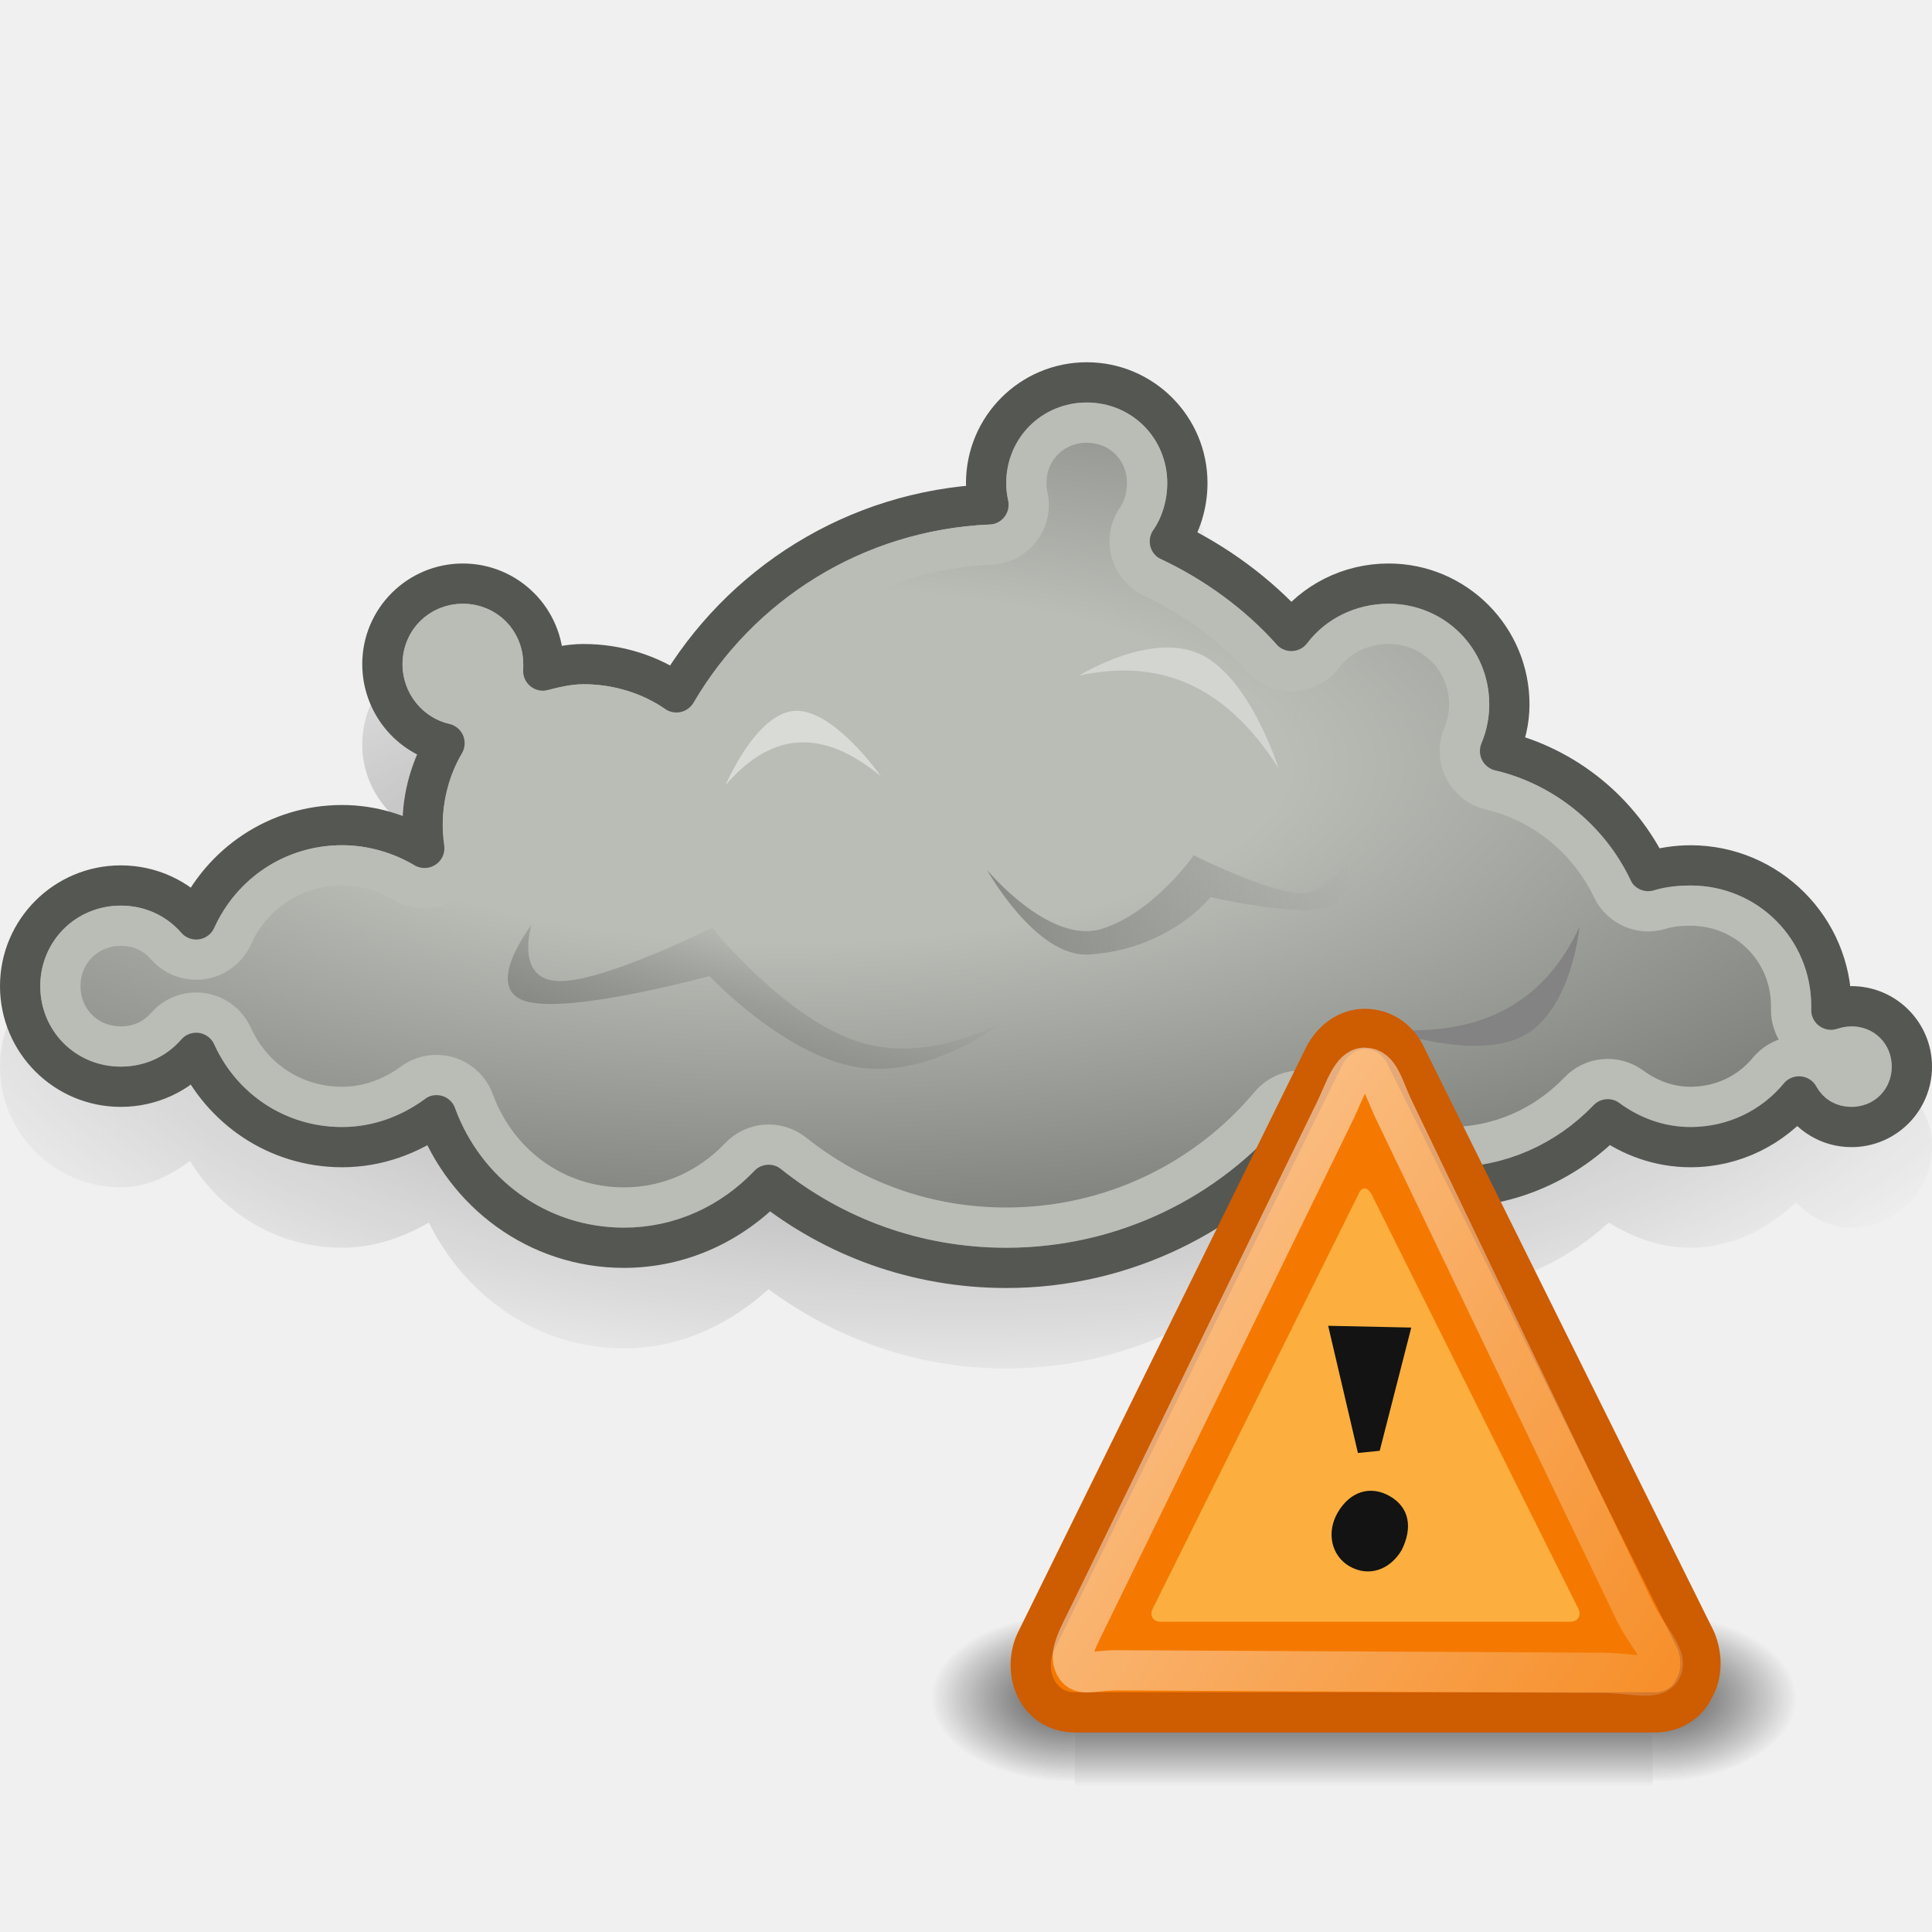
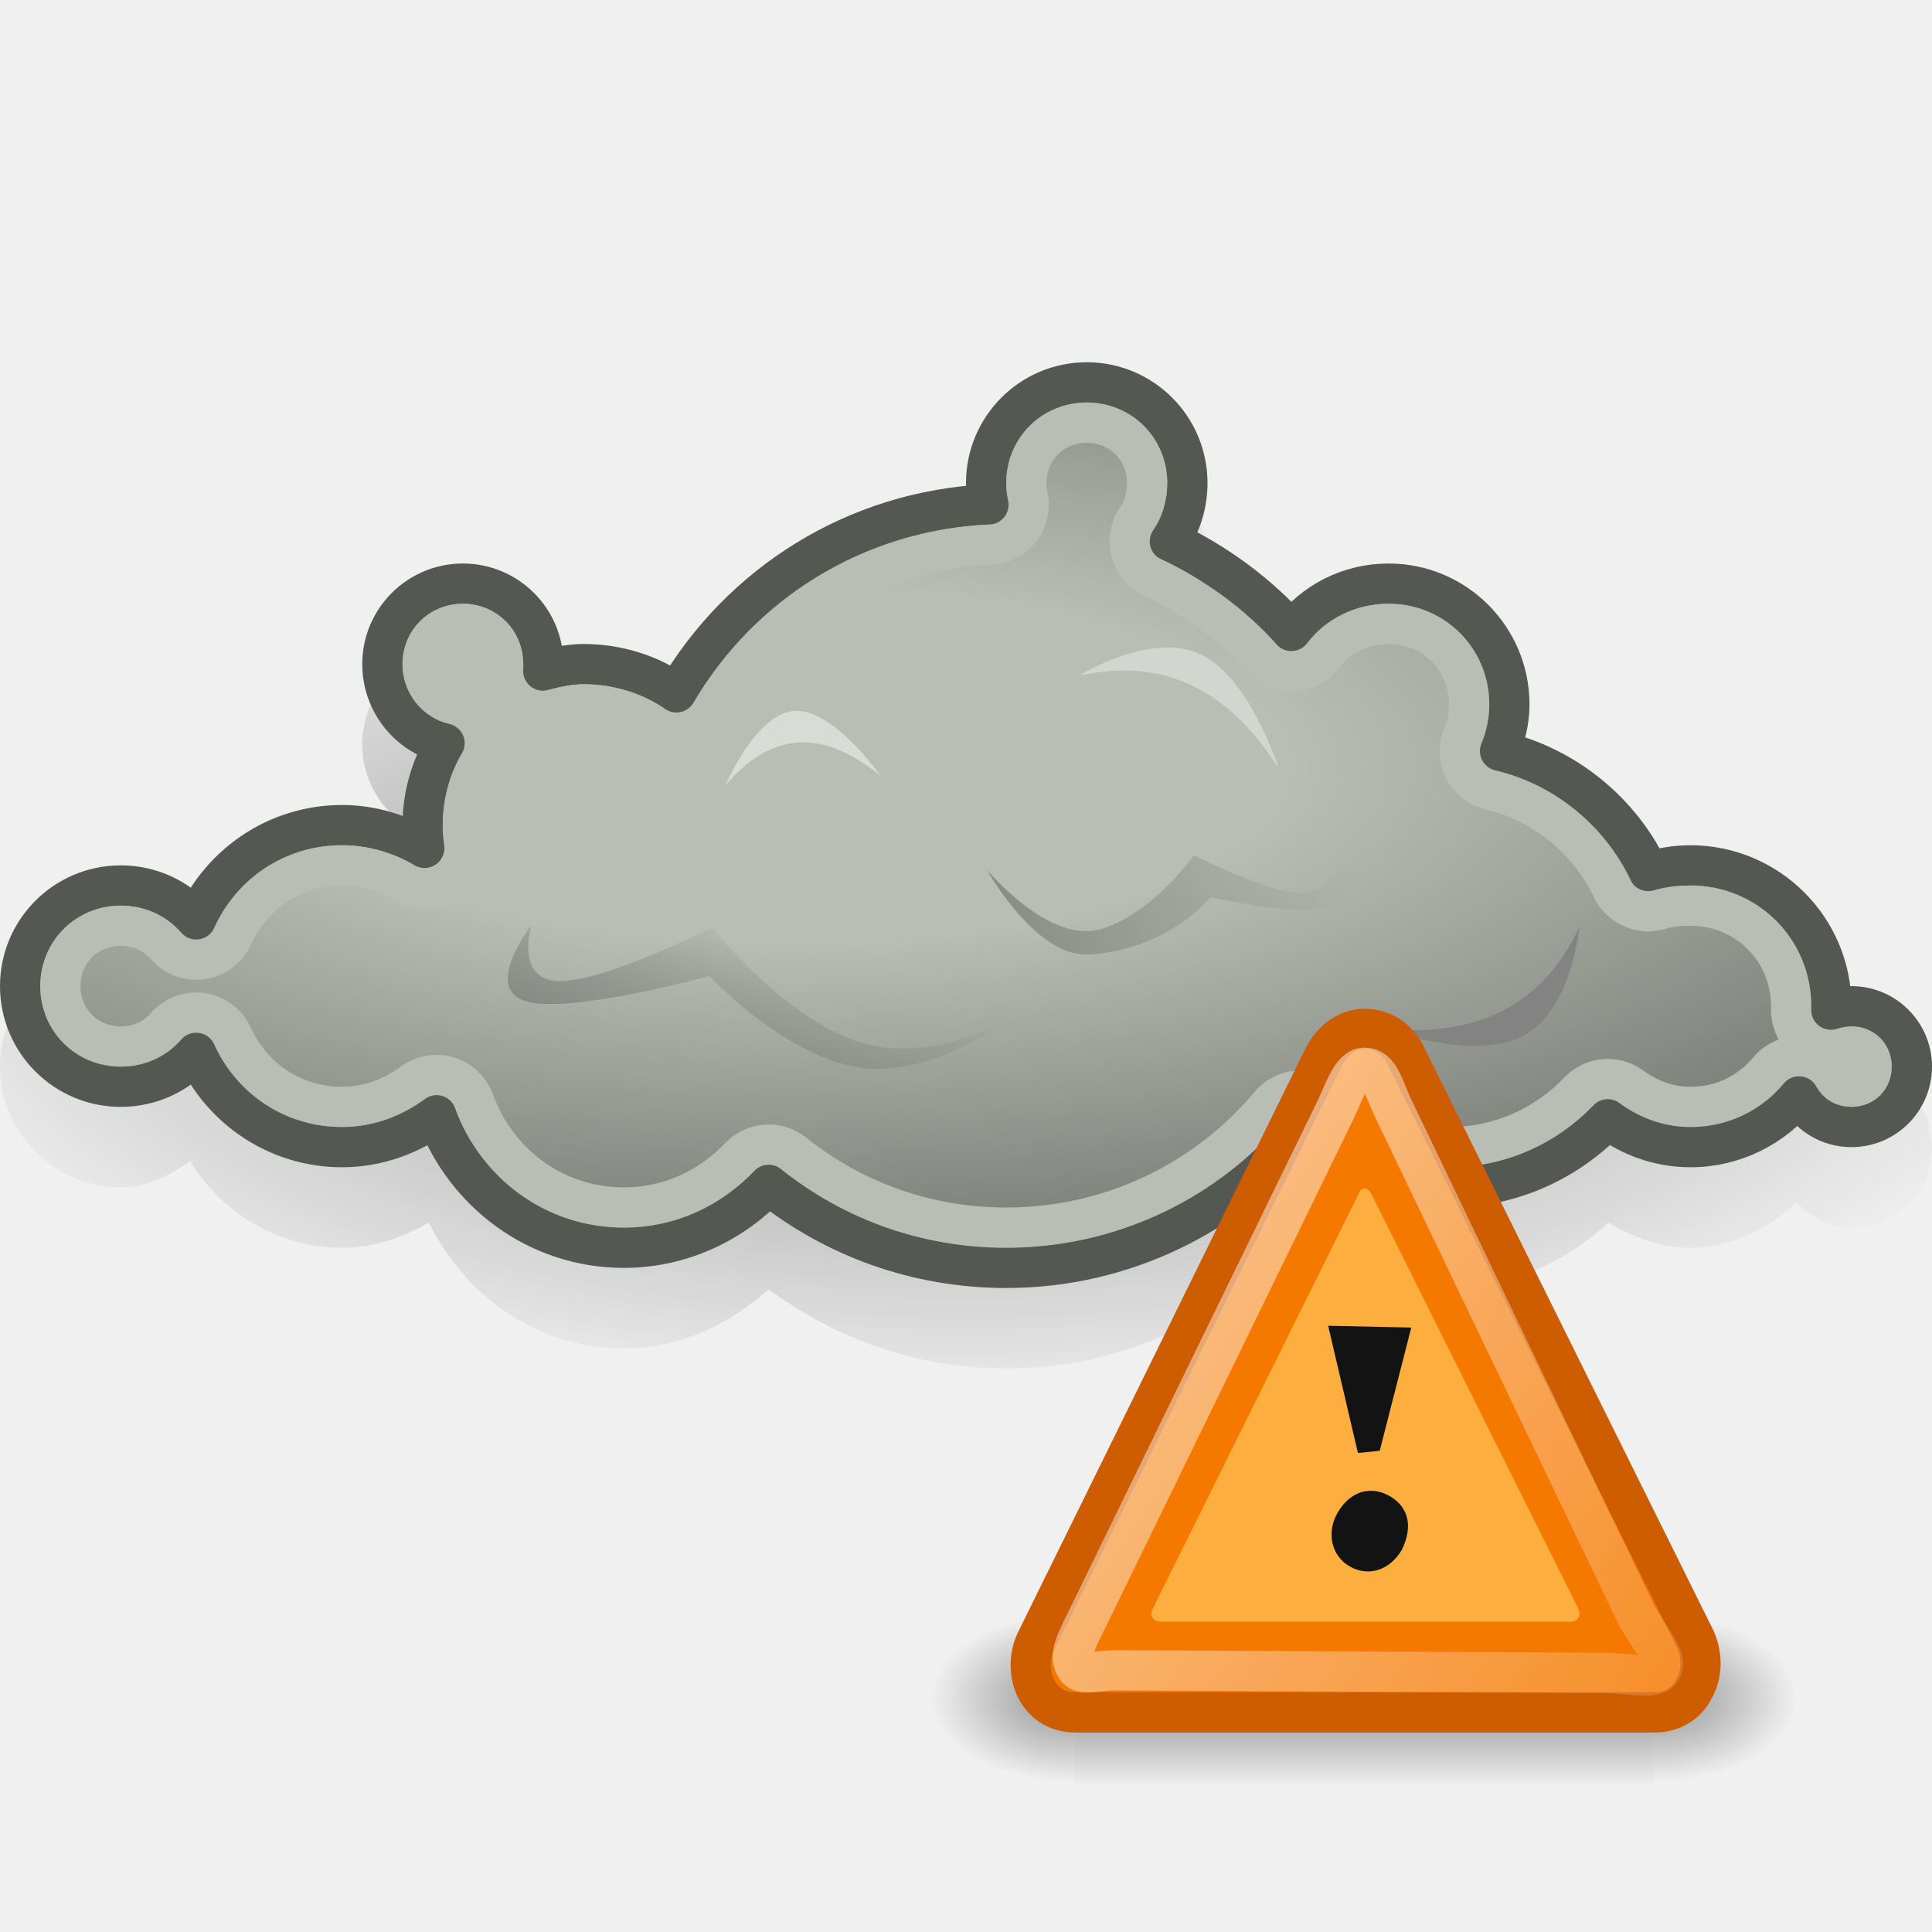
<svg xmlns="http://www.w3.org/2000/svg" xmlns:xlink="http://www.w3.org/1999/xlink" width="48px" height="48px" id="svg1306">
  <defs id="defs1308">
    <linearGradient id="linearGradient2940">
      <stop style="stop-color:#888a85;stop-opacity:1;" offset="0" id="stop2942" />
      <stop style="stop-color:#888a85;stop-opacity:0;" offset="1" id="stop2944" />
    </linearGradient>
    <linearGradient xlink:href="#linearGradient2940" id="linearGradient2946" x1="24.519" y1="22.429" x2="33.601" y2="22.429" gradientUnits="userSpaceOnUse" />
    <linearGradient id="linearGradient2948">
      <stop style="stop-color:#888a85;stop-opacity:1;" offset="0" id="stop2950" />
      <stop style="stop-color:#888a85;stop-opacity:0;" offset="1" id="stop2952" />
    </linearGradient>
    <linearGradient xlink:href="#linearGradient2948" id="linearGradient2954" x1="18.991" y1="27.181" x2="20.316" y2="23.61" gradientUnits="userSpaceOnUse" gradientTransform="translate(-1.5,-0.625)" />
    <linearGradient id="linearGradient2851">
      <stop id="stop2853" offset="0" style="stop-color:#babdb6;stop-opacity:1" />
      <stop style="stop-color:#babdb6;stop-opacity:1;" offset="0.265" id="stop2855" />
      <stop id="stop2857" offset="1" style="stop-color:#555753;stop-opacity:1" />
    </linearGradient>
    <linearGradient id="linearGradient3123">
      <stop style="stop-color:black;stop-opacity:1;" offset="0" id="stop3125" />
      <stop style="stop-color:black;stop-opacity:0;" offset="1" id="stop3127" />
    </linearGradient>
    <radialGradient xlink:href="#linearGradient2851" id="radialGradient3080" cx="20.387" cy="17.105" fx="20.387" fy="17.105" r="24" gradientTransform="matrix(1.941537,0,0,0.691557,-19.95792,7.170901)" gradientUnits="userSpaceOnUse" />
    <radialGradient xlink:href="#linearGradient3123" id="radialGradient3129" cx="24" cy="25.345" fx="24" fy="25.345" r="24" gradientTransform="matrix(1.194997,0,0,0.484904,-4.679924,11.44763)" gradientUnits="userSpaceOnUse" />
    <linearGradient id="linearGradient6525" gradientUnits="userSpaceOnUse" x1="4.191" y1="11.113" x2="47.32" y2="56.052">
      <stop offset="0" style="stop-color:#ffffff;stop-opacity:1;" id="stop6529" />
      <stop offset="1" style="stop-color:#ffffff;stop-opacity:0.34;" id="stop6531" />
    </linearGradient>
    <linearGradient id="linearGradient5048">
      <stop id="stop5050" offset="0" style="stop-color:black;stop-opacity:0;" />
      <stop style="stop-color:black;stop-opacity:1;" offset="0.5" id="stop5056" />
      <stop id="stop5052" offset="1" style="stop-color:black;stop-opacity:0;" />
    </linearGradient>
    <linearGradient id="linearGradient5060">
      <stop id="stop5062" offset="0" style="stop-color:black;stop-opacity:1;" />
      <stop id="stop5064" offset="1" style="stop-color:black;stop-opacity:0;" />
    </linearGradient>
    <linearGradient xlink:href="#linearGradient5048" id="linearGradient2161" gradientUnits="userSpaceOnUse" gradientTransform="matrix(2.774389,0,0,1.969706,-1892.179,-872.8854)" x1="302.857" y1="366.648" x2="302.857" y2="609.505" />
    <radialGradient xlink:href="#linearGradient5060" id="radialGradient2163" gradientUnits="userSpaceOnUse" gradientTransform="matrix(2.774389,0,0,1.969706,-1891.633,-872.8854)" cx="605.714" cy="486.648" fx="605.714" fy="486.648" r="117.143" />
    <radialGradient xlink:href="#linearGradient5060" id="radialGradient2165" gradientUnits="userSpaceOnUse" gradientTransform="matrix(-2.774389,0,0,1.969706,112.7623,-872.8854)" cx="605.714" cy="486.648" fx="605.714" fy="486.648" r="117.143" />
    <linearGradient xlink:href="#linearGradient5048" id="linearGradient2167" gradientUnits="userSpaceOnUse" gradientTransform="matrix(2.774389,0,0,1.969706,-1892.179,-872.8854)" x1="302.857" y1="366.648" x2="302.857" y2="609.505" />
    <radialGradient xlink:href="#linearGradient5060" id="radialGradient2169" gradientUnits="userSpaceOnUse" gradientTransform="matrix(2.774389,0,0,1.969706,-1891.633,-872.8854)" cx="605.714" cy="486.648" fx="605.714" fy="486.648" r="117.143" />
    <radialGradient xlink:href="#linearGradient5060" id="radialGradient2171" gradientUnits="userSpaceOnUse" gradientTransform="matrix(-2.774389,0,0,1.969706,112.7623,-872.8854)" cx="605.714" cy="486.648" fx="605.714" fy="486.648" r="117.143" />
    <linearGradient xlink:href="#linearGradient6525" id="linearGradient2173" gradientUnits="userSpaceOnUse" gradientTransform="matrix(0.513828,0,-2.236678e-3,0.597575,15.06491,14.34464)" x1="8.547" y1="30.282" x2="30.851" y2="48.302" />
+     <linearGradient xlink:href="#linearGradient6525" id="linearGradient5980" gradientUnits="userSpaceOnUse" gradientTransform="matrix(0.513828,0,-2.236678e-3,0.597575,23.06491,16.34464)" x1="8.547" y1="30.282" x2="30.851" y2="48.302" />
  </defs>
  <g id="layer1">
    <path style="opacity:0.4;fill:url(#radialGradient3129);fill-opacity:1.0;stroke:none;stroke-width:1;stroke-linecap:round;stroke-linejoin:miter;stroke-miterlimit:4;stroke-dasharray:none;stroke-dashoffset:1.2;stroke-opacity:1" id="path3113" d="M 27,11 C 25.353,11 24,12.353 24,14 C 24,14.046 24.029,14.08 24.031,14.125 C 20.934,14.427 18.269,16.112 16.656,18.594 C 16.007,18.239 15.282,18 14.5,18 C 14.292,18 14.125,18.061 13.938,18.094 C 13.737,16.92 12.729,16 11.5,16 C 10.129,16 9,17.129 9,18.5 C 9,19.473 9.585,20.304 10.406,20.719 C 10.191,21.21 10.056,21.746 10.031,22.312 C 9.55,22.129 9.048,22 8.5,22 C 6.886,22 5.508,22.874 4.719,24.156 C 4.222,23.793 3.659,23.5 3,23.5 C 1.353,23.5 -2.387456e-08,24.853 0,26.5 C 0,28.147 1.353,29.5 3,29.5 C 3.659,29.5 4.222,29.207 4.719,28.844 C 5.508,30.126 6.886,31 8.5,31 C 9.298,31 10.012,30.741 10.656,30.375 C 11.548,32.189 13.341,33.5 15.5,33.5 C 16.907,33.5 18.128,32.901 19.094,32.031 C 20.751,33.255 22.785,34 25,34 C 27.926,34 30.546,32.696 32.375,30.688 C 33.385,31.472 34.621,32 36,32 C 37.551,32 38.908,31.342 39.969,30.375 C 40.569,30.742 41.241,31 42,31 C 43.038,31 43.918,30.526 44.625,29.875 C 44.986,30.24 45.449,30.5 46,30.5 C 47.095,30.5 48,29.595 48,28.5 C 48,27.405 47.095,26.5 46,26.5 C 45.963,26.5 45.942,26.529 45.906,26.531 C 45.664,24.56 44.034,23 42,23 C 41.731,23 41.473,23.074 41.219,23.125 C 40.484,21.799 39.279,20.813 37.812,20.344 C 37.89,20.068 38,19.81 38,19.5 C 38,17.577 36.423,16 34.5,16 C 33.566,16 32.757,16.429 32.125,17.031 C 31.412,16.309 30.587,15.729 29.688,15.25 C 29.864,14.861 30,14.445 30,14 C 30,12.353 28.647,11 27,11 z " />
    <path style="fill:url(#radialGradient3080);fill-opacity:1.0;stroke:#555753;stroke-width:1;stroke-linecap:round;stroke-linejoin:miter;stroke-miterlimit:4;stroke-dasharray:none;stroke-dashoffset:1.2;stroke-opacity:1" d="M 27 9.5 C 25.62 9.5 24.5 10.62 24.5 12 C 24.5 12.183 24.525 12.359 24.562 12.531 C 21.249 12.683 18.391 14.519 16.812 17.219 C 16.163 16.763 15.353 16.5 14.5 16.5 C 14.154 16.5 13.82 16.574 13.5 16.656 C 13.504 16.605 13.5 16.553 13.5 16.5 C 13.5 15.396 12.604 14.5 11.5 14.5 C 10.396 14.5 9.5 15.396 9.5 16.5 C 9.5 17.456 10.166 18.271 11.062 18.469 C 10.712 19.063 10.5 19.761 10.5 20.5 C 10.5 20.701 10.534 20.9 10.562 21.094 C 9.96 20.73 9.254 20.5 8.5 20.5 C 6.884 20.5 5.506 21.463 4.875 22.844 C 4.417 22.323 3.747 22 3 22 C 1.62 22 0.5 23.12 0.5 24.5 C 0.5 25.88 1.62 27 3 27 C 3.747 27 4.417 26.677 4.875 26.156 C 5.506 27.537 6.884 28.5 8.5 28.5 C 9.377 28.5 10.184 28.197 10.844 27.719 C 11.55 29.623 13.351 31 15.5 31 C 16.92 31 18.183 30.389 19.094 29.438 C 20.717 30.733 22.763 31.5 25 31.5 C 27.934 31.5 30.569 30.155 32.312 28.062 C 33.289 28.95 34.577 29.5 36 29.5 C 37.55 29.5 38.938 28.845 39.938 27.812 C 40.517 28.237 41.227 28.5 42 28.5 C 43.087 28.5 44.045 27.997 44.688 27.219 C 44.942 27.686 45.431 28 46 28 C 46.828 28 47.5 27.328 47.5 26.5 C 47.5 25.672 46.828 25 46 25 C 45.828 25 45.654 25.04 45.5 25.094 C 45.501 25.063 45.5 25.031 45.5 25 C 45.5 23.068 43.932 21.5 42 21.5 C 41.645 21.5 41.292 21.558 40.969 21.656 C 40.261 20.165 38.892 19.043 37.25 18.656 C 37.402 18.297 37.5 17.914 37.5 17.5 C 37.5 15.844 36.156 14.5 34.5 14.5 C 33.521 14.5 32.641 14.961 32.094 15.688 C 31.254 14.747 30.214 13.985 29.062 13.438 C 29.341 13.034 29.5 12.527 29.5 12 C 29.5 10.62 28.38 9.5 27 9.5 z " id="path2077" />
    <path style="fill:none;fill-opacity:1;stroke:#babdb6;stroke-width:1;stroke-linecap:round;stroke-linejoin:miter;stroke-miterlimit:4;stroke-dasharray:none;stroke-dashoffset:1.2;stroke-opacity:1" id="path3072" d="M 27,10.5 C 26.156,10.5 25.5,11.156 25.5,12 C 25.5,12.093 25.504,12.188 25.531,12.312 C 25.6,12.603 25.534,12.908 25.352,13.145 C 25.17,13.381 24.892,13.523 24.594,13.531 C 21.619,13.668 19.071,15.3 17.656,17.719 C 17.516,17.953 17.286,18.119 17.02,18.178 C 16.754,18.237 16.476,18.184 16.25,18.031 C 15.771,17.695 15.149,17.5 14.5,17.5 C 14.295,17.5 14.046,17.548 13.75,17.625 C 13.439,17.71 13.106,17.638 12.858,17.433 C 12.609,17.228 12.476,16.915 12.5,16.594 C 12.496,16.644 12.5,16.603 12.5,16.5 C 12.5,15.932 12.068,15.5 11.5,15.5 C 10.932,15.5 10.5,15.932 10.5,16.5 C 10.5,16.995 10.844,17.404 11.281,17.5 C 11.588,17.573 11.841,17.787 11.965,18.077 C 12.088,18.366 12.066,18.698 11.906,18.969 C 11.639,19.422 11.5,19.951 11.5,20.5 C 11.5,20.591 11.5,20.73 11.531,20.938 C 11.583,21.311 11.419,21.681 11.107,21.893 C 10.796,22.105 10.391,22.122 10.062,21.938 C 9.595,21.655 9.052,21.5 8.5,21.5 C 7.277,21.5 6.258,22.207 5.781,23.25 C 5.644,23.561 5.358,23.78 5.022,23.831 C 4.686,23.881 4.348,23.757 4.125,23.5 C 3.849,23.186 3.462,23 3,23 C 2.156,23 1.5,23.656 1.5,24.5 C 1.5,25.344 2.156,26 3,26 C 3.462,26 3.849,25.814 4.125,25.5 C 4.348,25.243 4.686,25.119 5.022,25.169 C 5.358,25.22 5.644,25.439 5.781,25.75 C 6.258,26.793 7.277,27.5 8.5,27.5 C 9.148,27.5 9.742,27.275 10.25,26.906 C 10.503,26.717 10.832,26.659 11.135,26.752 C 11.437,26.844 11.678,27.076 11.781,27.375 C 12.351,28.911 13.774,30 15.5,30 C 16.635,30 17.635,29.523 18.375,28.75 C 18.73,28.373 19.315,28.332 19.719,28.656 C 21.174,29.817 22.99,30.5 25,30.5 C 27.631,30.5 30,29.313 31.562,27.438 C 31.736,27.237 31.982,27.115 32.246,27.097 C 32.51,27.08 32.77,27.168 32.969,27.344 C 33.775,28.077 34.832,28.5 36,28.5 C 37.27,28.5 38.392,27.979 39.219,27.125 C 39.561,26.756 40.125,26.703 40.531,27 C 40.956,27.311 41.452,27.5 42,27.5 C 42.781,27.5 43.47,27.16 43.938,26.594 C 44.147,26.344 44.467,26.214 44.791,26.245 C 45.116,26.276 45.404,26.465 45.562,26.75 C 45.651,26.912 45.795,27 46,27 C 46.292,27 46.5,26.792 46.5,26.5 C 46.5,26.208 46.292,26 46,26 C 45.981,26 45.894,26.003 45.812,26.031 C 45.504,26.137 45.164,26.084 44.902,25.891 C 44.64,25.698 44.49,25.388 44.5,25.062 C 44.5,25.066 44.5,25.049 44.5,25 C 44.5,23.604 43.396,22.5 42,22.5 C 41.752,22.5 41.484,22.522 41.25,22.594 C 40.785,22.742 40.281,22.53 40.062,22.094 C 39.485,20.876 38.376,19.942 37.031,19.625 C 36.749,19.558 36.51,19.37 36.377,19.112 C 36.245,18.853 36.233,18.55 36.344,18.281 C 36.457,18.015 36.5,17.757 36.5,17.5 C 36.5,16.38 35.62,15.5 34.5,15.5 C 33.832,15.5 33.237,15.801 32.875,16.281 C 32.696,16.518 32.421,16.662 32.124,16.674 C 31.828,16.687 31.541,16.565 31.344,16.344 C 30.598,15.508 29.664,14.838 28.625,14.344 C 28.362,14.216 28.169,13.98 28.096,13.697 C 28.024,13.413 28.08,13.113 28.25,12.875 C 28.408,12.647 28.5,12.327 28.5,12 C 28.5,11.156 27.844,10.5 27,10.5 z " />
    <path style="opacity:1;color:black;fill:url(#linearGradient2954);fill-opacity:1;fill-rule:nonzero;stroke:none;stroke-width:1;stroke-linecap:butt;stroke-linejoin:miter;marker:none;marker-start:none;marker-mid:none;marker-end:none;stroke-miterlimit:4;stroke-dasharray:none;stroke-dashoffset:0;stroke-opacity:1;visibility:visible;display:inline;overflow:visible" d="M 13.077,24.88 C 14.183,25.196 17.625,24.249 17.625,24.249 C 17.625,24.249 19.505,26.254 21.353,26.523 C 23.2,26.791 25.017,25.323 25.017,25.323 C 25.017,25.323 23.185,26.46 21.353,25.891 C 19.521,25.323 17.689,23.048 17.689,23.048 C 17.689,23.048 15.02,24.391 13.898,24.375 C 12.777,24.359 13.203,22.985 13.203,22.985 C 13.203,22.985 11.971,24.565 13.077,24.88 z " id="path2045" />
    <path style="opacity:1;color:black;fill:white;fill-opacity:0.37;fill-rule:nonzero;stroke:none;stroke-width:1;stroke-linecap:butt;stroke-linejoin:miter;marker:none;marker-start:none;marker-mid:none;marker-end:none;stroke-miterlimit:4;stroke-dasharray:none;stroke-dashoffset:0;stroke-opacity:1;visibility:visible;display:inline;overflow:visible" d="M 26.813,16.784 C 28.675,16.382 30.371,16.896 31.763,19.082 C 31.763,19.082 31.056,16.828 29.818,16.253 C 28.581,15.679 26.813,16.784 26.813,16.784 z " id="path2047" />
    <path id="path2934" d="M 18.026,19.507 C 19.068,18.298 20.303,17.98 21.887,19.287 C 21.887,19.287 20.712,17.606 19.747,17.661 C 18.781,17.716 18.026,19.507 18.026,19.507 z " style="opacity:1;color:black;fill:white;fill-opacity:0.453;fill-rule:nonzero;stroke:none;stroke-width:1;stroke-linecap:butt;stroke-linejoin:miter;marker:none;marker-start:none;marker-mid:none;marker-end:none;stroke-miterlimit:4;stroke-dasharray:none;stroke-dashoffset:0;stroke-opacity:1;visibility:visible;display:inline;overflow:visible" />
    <path id="path2936" d="M 39.243,23.027 C 38.433,24.752 36.996,25.788 34.414,25.57 C 34.414,25.57 36.635,26.374 37.842,25.739 C 39.05,25.103 39.243,23.027 39.243,23.027 z " style="opacity:1;color:black;fill:#838383;fill-opacity:1;fill-rule:nonzero;stroke:none;stroke-width:1;stroke-linecap:butt;stroke-linejoin:miter;marker:none;marker-start:none;marker-mid:none;marker-end:none;stroke-miterlimit:4;stroke-dasharray:none;stroke-dashoffset:0;stroke-opacity:1;visibility:visible;display:inline;overflow:visible" />
    <path id="path2938" d="M 32.931,22.549 C 32.146,22.773 30.079,22.288 30.079,22.288 C 30.079,22.288 29.059,23.587 27.057,23.714 C 25.734,23.799 24.519,21.608 24.519,21.608 C 24.519,21.608 26.07,23.481 27.37,23.078 C 28.671,22.674 29.658,21.248 29.658,21.248 C 29.658,21.248 31.552,22.201 32.348,22.19 C 33.144,22.179 33.594,21.14 33.594,21.14 C 33.594,21.14 33.716,22.324 32.931,22.549 z " style="opacity:1;color:black;fill:url(#linearGradient2946);fill-opacity:1.0;fill-rule:nonzero;stroke:none;stroke-width:1;stroke-linecap:butt;stroke-linejoin:miter;marker:none;marker-start:none;marker-mid:none;marker-end:none;stroke-miterlimit:4;stroke-dasharray:none;stroke-dashoffset:0;stroke-opacity:1;visibility:visible;display:inline;overflow:visible" />
-     <g id="g2146" transform="translate(8,2)">
-       <g style="display:inline" transform="matrix(1.071946e-2,0,0,9.024553e-3,35.41685,39.41802)" id="g6707">
-         <rect style="opacity:0.402;color:black;fill:url(#linearGradient2161);fill-opacity:1;fill-rule:nonzero;stroke:none;stroke-width:1;stroke-linecap:round;stroke-linejoin:miter;marker:none;marker-start:none;marker-mid:none;marker-end:none;stroke-miterlimit:4;stroke-dasharray:none;stroke-dashoffset:0;stroke-opacity:1;visibility:visible;display:inline;overflow:visible" id="rect6709" width="1339.633" height="478.357" x="-1559.252" y="-150.697" />
-         <path style="opacity:0.402;color:black;fill:url(#radialGradient2163);fill-opacity:1;fill-rule:nonzero;stroke:none;stroke-width:1;stroke-linecap:round;stroke-linejoin:miter;marker:none;marker-start:none;marker-mid:none;marker-end:none;stroke-miterlimit:4;stroke-dasharray:none;stroke-dashoffset:0;stroke-opacity:1;visibility:visible;display:inline;overflow:visible" d="M -219.619,-150.68 C -219.619,-150.68 -219.619,327.65 -219.619,327.65 C -76.745,328.551 125.781,220.481 125.781,88.454 C 125.781,-43.572 -33.655,-150.68 -219.619,-150.68 z " id="path6711" />
-         <path id="path6713" d="M -1559.252,-150.68 C -1559.252,-150.68 -1559.252,327.65 -1559.252,327.65 C -1702.127,328.551 -1904.652,220.481 -1904.652,88.454 C -1904.652,-43.572 -1745.216,-150.68 -1559.252,-150.68 z " style="opacity:0.402;color:black;fill:url(#radialGradient2165);fill-opacity:1;fill-rule:nonzero;stroke:none;stroke-width:1;stroke-linecap:round;stroke-linejoin:miter;marker:none;marker-start:none;marker-mid:none;marker-end:none;stroke-miterlimit:4;stroke-dasharray:none;stroke-dashoffset:0;stroke-opacity:1;visibility:visible;display:inline;overflow:visible" />
-       </g>
-       <g id="g3952" transform="matrix(1.071946e-2,0,0,9.024553e-3,35.41685,39.41802)" style="display:inline">
-         <rect y="-150.697" x="-1559.252" height="478.357" width="1339.633" id="rect3954" style="opacity:0.402;color:black;fill:url(#linearGradient2167);fill-opacity:1;fill-rule:nonzero;stroke:none;stroke-width:1;stroke-linecap:round;stroke-linejoin:miter;marker:none;marker-start:none;marker-mid:none;marker-end:none;stroke-miterlimit:4;stroke-dasharray:none;stroke-dashoffset:0;stroke-opacity:1;visibility:visible;display:inline;overflow:visible" />
-         <path id="path3956" d="M -219.619,-150.68 C -219.619,-150.68 -219.619,327.65 -219.619,327.65 C -76.745,328.551 125.781,220.481 125.781,88.454 C 125.781,-43.572 -33.655,-150.68 -219.619,-150.68 z " style="opacity:0.402;color:black;fill:url(#radialGradient2169);fill-opacity:1;fill-rule:nonzero;stroke:none;stroke-width:1;stroke-linecap:round;stroke-linejoin:miter;marker:none;marker-start:none;marker-mid:none;marker-end:none;stroke-miterlimit:4;stroke-dasharray:none;stroke-dashoffset:0;stroke-opacity:1;visibility:visible;display:inline;overflow:visible" />
-         <path style="opacity:0.402;color:black;fill:url(#radialGradient2171);fill-opacity:1;fill-rule:nonzero;stroke:none;stroke-width:1;stroke-linecap:round;stroke-linejoin:miter;marker:none;marker-start:none;marker-mid:none;marker-end:none;stroke-miterlimit:4;stroke-dasharray:none;stroke-dashoffset:0;stroke-opacity:1;visibility:visible;display:inline;overflow:visible" d="M -1559.252,-150.68 C -1559.252,-150.68 -1559.252,327.65 -1559.252,327.65 C -1702.127,328.551 -1904.652,220.481 -1904.652,88.454 C -1904.652,-43.572 -1745.216,-150.68 -1559.252,-150.68 z " id="path3958" />
-       </g>
-       <path style="fill:#f57900;fill-opacity:1;fill-rule:nonzero;stroke:#ce5c00;stroke-width:1;stroke-miterlimit:4;stroke-dasharray:none;stroke-opacity:1" d="M 34.13,38.747 L 26.908,24.192 C 26.7,23.788 26.325,23.563 25.906,23.563 C 25.488,23.563 25.11,23.833 24.9,24.237 L 17.732,38.792 C 17.563,39.151 17.561,39.645 17.769,40.005 C 17.977,40.364 18.311,40.544 18.729,40.544 L 33.119,40.544 C 33.537,40.544 33.914,40.319 34.083,39.96 C 34.294,39.6 34.295,39.151 34.13,38.747 z " id="path6485" />
-       <path id="path6496" d="M 20.652,37.943 C 20.542,38.136 20.65,38.29 20.831,38.29 L 31.019,38.29 C 31.199,38.29 31.308,38.136 31.201,37.943 L 26.075,27.671 C 25.968,27.478 25.823,27.478 25.75,27.671 L 20.652,37.943 z " style="fill:#fcaf3e;fill-rule:nonzero;stroke:none;stroke-miterlimit:4" />
-       <path style="opacity:0.5;fill:none;fill-opacity:1;fill-rule:nonzero;stroke:url(#linearGradient2173);stroke-width:1;stroke-miterlimit:4;stroke-dasharray:none;stroke-opacity:1" d="M 32.629,38.068 L 26.61,25.529 C 26.364,25.008 26.276,24.528 25.903,24.528 C 25.582,24.528 25.414,25.084 25.181,25.576 L 19.101,38.042 C 18.77,38.721 18.547,39.086 18.707,39.385 C 18.866,39.683 19.133,39.48 19.89,39.499 L 31.853,39.562 C 32.557,39.571 33.153,39.761 33.283,39.462 C 33.444,39.164 32.938,38.677 32.629,38.068 z " id="path1325" />
-       <g style="fill:#121312;fill-opacity:1;fill-rule:nonzero;stroke:black;stroke-width:2.453;stroke-miterlimit:4" transform="matrix(0.339351,0,0,0.370268,17.78706,23.64564)" id="g6498">
-         <path style="fill:#121312;fill-opacity:1;stroke:none" d="M 22.81,35.834 C 21.482,35.131 21.104,33.569 21.941,32.24 C 22.842,30.81 24.341,30.377 25.771,31.134 C 27.201,31.891 27.44,33.243 26.641,34.727 C 25.804,36.056 24.241,36.591 22.81,35.834 L 22.81,35.834 z M 23.428,28.231 L 21.249,19.697 L 27.333,19.816 L 25.023,28.084 L 23.428,28.231 z " id="path6500" />
-       </g>
+     <g id="g6707" transform="matrix(1.071946e-2,0,0,9.024553e-3,43.41685,41.41802)" style="display:inline">
+       <rect y="-150.697" x="-1559.252" height="478.357" width="1339.633" id="rect6709" style="opacity:0.402;color:#000000;fill:url(#linearGradient2161);fill-opacity:1;fill-rule:nonzero;stroke:none;stroke-width:1;stroke-linecap:round;stroke-linejoin:miter;marker:none;marker-start:none;marker-mid:none;marker-end:none;stroke-miterlimit:4;stroke-dasharray:none;stroke-dashoffset:0;stroke-opacity:1;visibility:visible;display:inline;overflow:visible" />
+       <path id="path6711" d="M -219.619,-150.68 C -219.619,-150.68 -219.619,327.65 -219.619,327.65 C -76.745,328.551 125.781,220.481 125.781,88.454 C 125.781,-43.572 -33.655,-150.68 -219.619,-150.68 z " style="opacity:0.402;color:#000000;fill:url(#radialGradient2163);fill-opacity:1;fill-rule:nonzero;stroke:none;stroke-width:1;stroke-linecap:round;stroke-linejoin:miter;marker:none;marker-start:none;marker-mid:none;marker-end:none;stroke-miterlimit:4;stroke-dasharray:none;stroke-dashoffset:0;stroke-opacity:1;visibility:visible;display:inline;overflow:visible" />
+       <path style="opacity:0.402;color:#000000;fill:url(#radialGradient2165);fill-opacity:1;fill-rule:nonzero;stroke:none;stroke-width:1;stroke-linecap:round;stroke-linejoin:miter;marker:none;marker-start:none;marker-mid:none;marker-end:none;stroke-miterlimit:4;stroke-dasharray:none;stroke-dashoffset:0;stroke-opacity:1;visibility:visible;display:inline;overflow:visible" d="M -1559.252,-150.68 C -1559.252,-150.68 -1559.252,327.65 -1559.252,327.65 C -1702.127,328.551 -1904.652,220.481 -1904.652,88.454 C -1904.652,-43.572 -1745.216,-150.68 -1559.252,-150.68 z " id="path6713" />
+     </g>
+     <path id="path6485" d="M 42.13,40.747 L 34.908,26.192 C 34.7,25.788 34.325,25.563 33.906,25.563 C 33.488,25.563 33.11,25.833 32.9,26.237 L 25.732,40.792 C 25.563,41.151 25.561,41.645 25.769,42.005 C 25.977,42.364 26.311,42.544 26.729,42.544 L 41.119,42.544 C 41.537,42.544 41.914,42.319 42.083,41.96 C 42.294,41.6 42.295,41.151 42.13,40.747 z " style="fill:#f57900;fill-opacity:1;fill-rule:nonzero;stroke:#ce5c00;stroke-width:1;stroke-miterlimit:4;stroke-dasharray:none;stroke-opacity:1" />
+     <path style="fill:#fcaf3e;fill-rule:nonzero;stroke:none;stroke-miterlimit:4" d="M 28.652,39.943 C 28.542,40.136 28.65,40.29 28.831,40.29 L 39.019,40.29 C 39.199,40.29 39.308,40.136 39.201,39.943 L 34.075,29.671 C 33.968,29.478 33.823,29.478 33.75,29.671 L 28.652,39.943 z " id="path6496" />
+     <path id="path1325" d="M 40.629,40.068 L 34.61,27.529 C 34.364,27.008 34.276,26.528 33.903,26.528 C 33.582,26.528 33.414,27.084 33.181,27.576 L 27.101,40.042 C 26.77,40.721 26.547,41.086 26.707,41.385 C 26.866,41.683 27.133,41.48 27.89,41.499 L 39.853,41.562 C 40.557,41.571 41.153,41.761 41.283,41.462 C 41.444,41.164 40.938,40.677 40.629,40.068 z " style="opacity:0.5;fill:none;fill-opacity:1;fill-rule:nonzero;stroke:url(#linearGradient5980);stroke-width:1;stroke-miterlimit:4;stroke-dasharray:none;stroke-opacity:1" />
+     <g id="g6498" transform="matrix(0.339351,0,0,0.370268,25.78706,25.64564)" style="fill:#121312;fill-opacity:1;fill-rule:nonzero;stroke:#000000;stroke-width:2.453;stroke-miterlimit:4">
+       <path id="path6500" d="M 22.81,35.834 C 21.482,35.131 21.104,33.569 21.941,32.24 C 22.842,30.81 24.341,30.377 25.771,31.134 C 27.201,31.891 27.44,33.243 26.641,34.727 C 25.804,36.056 24.241,36.591 22.81,35.834 L 22.81,35.834 z M 23.428,28.231 L 21.249,19.697 L 27.333,19.816 L 25.023,28.084 L 23.428,28.231 z " style="fill:#121312;fill-opacity:1;stroke:none" />
    </g>
  </g>
</svg>
